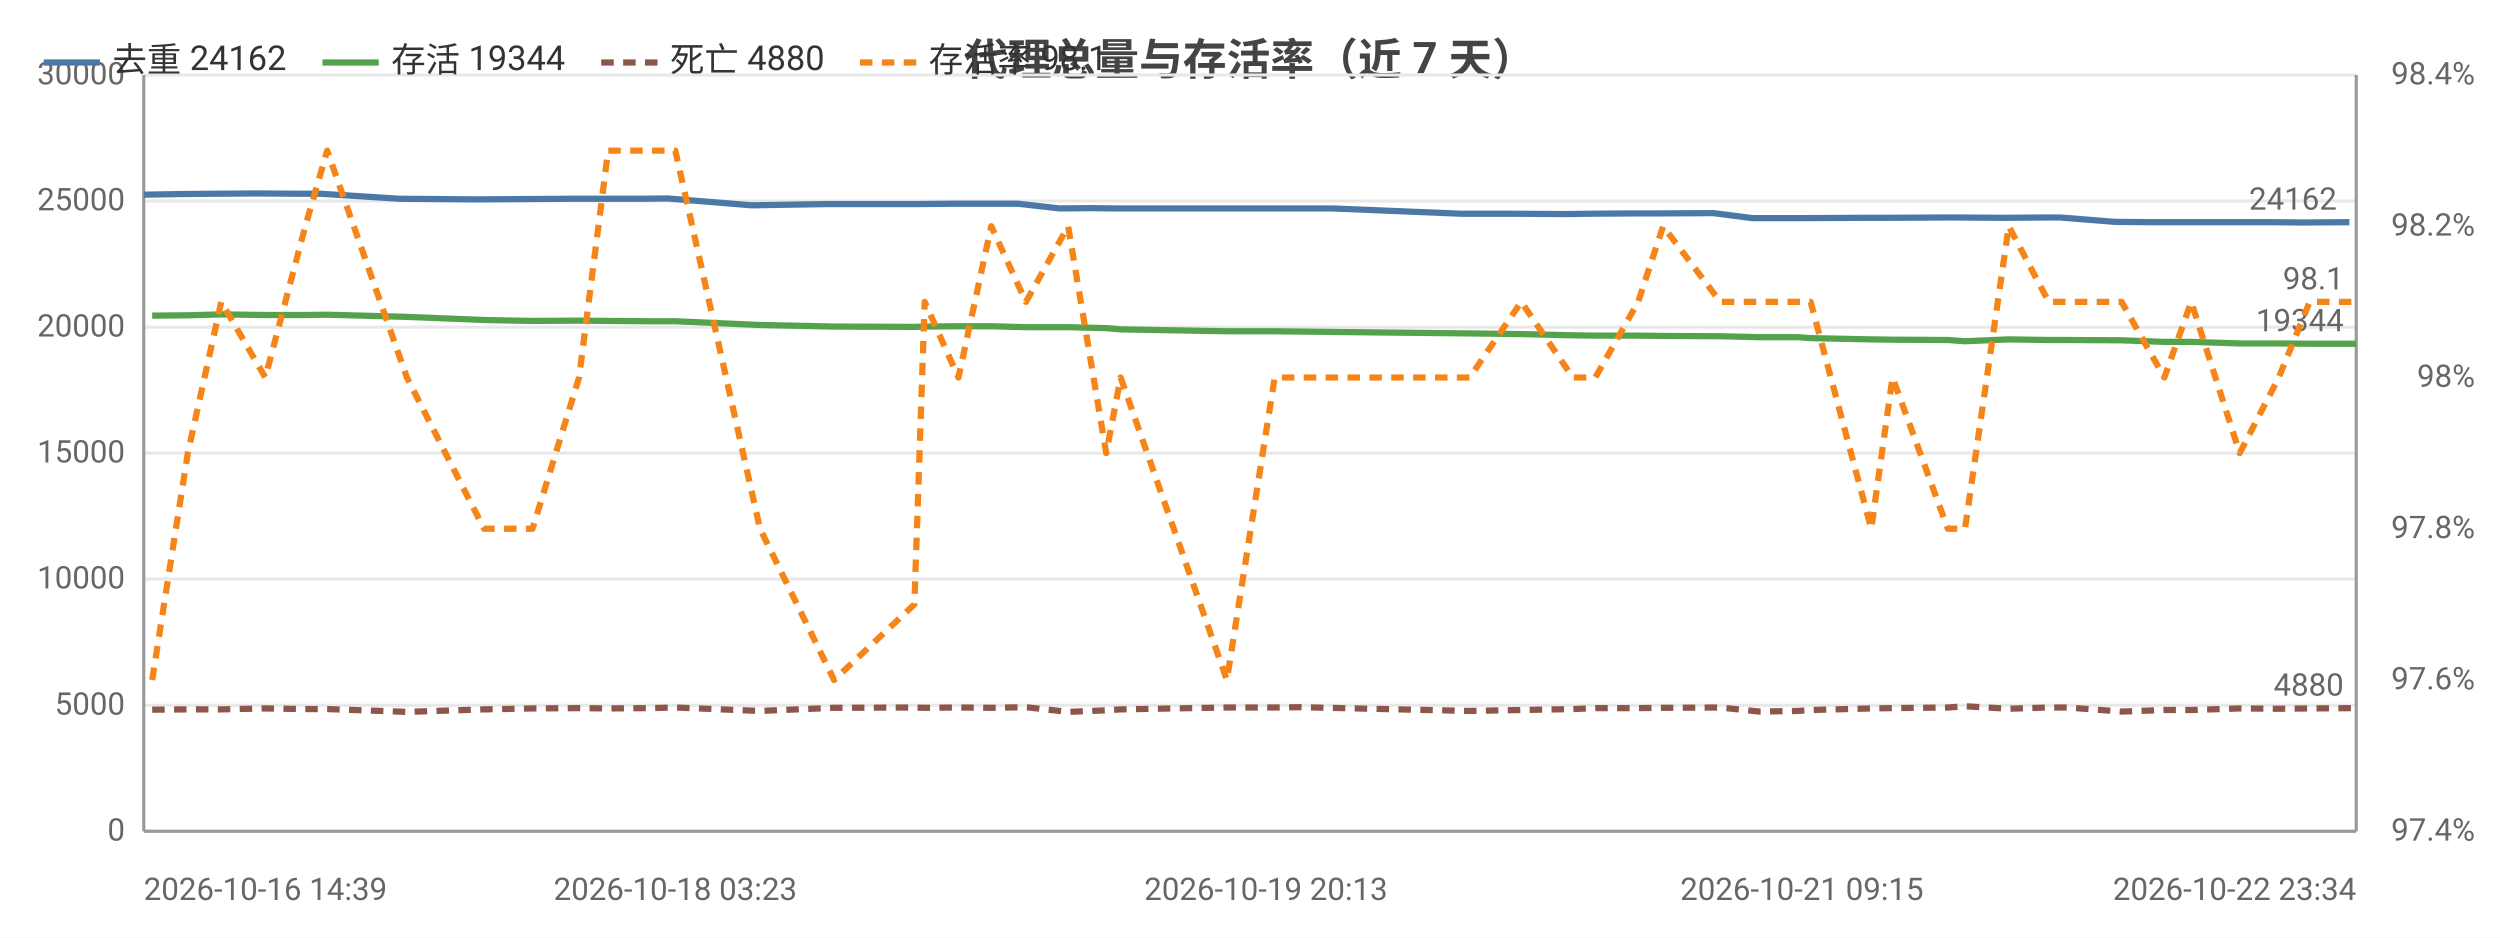
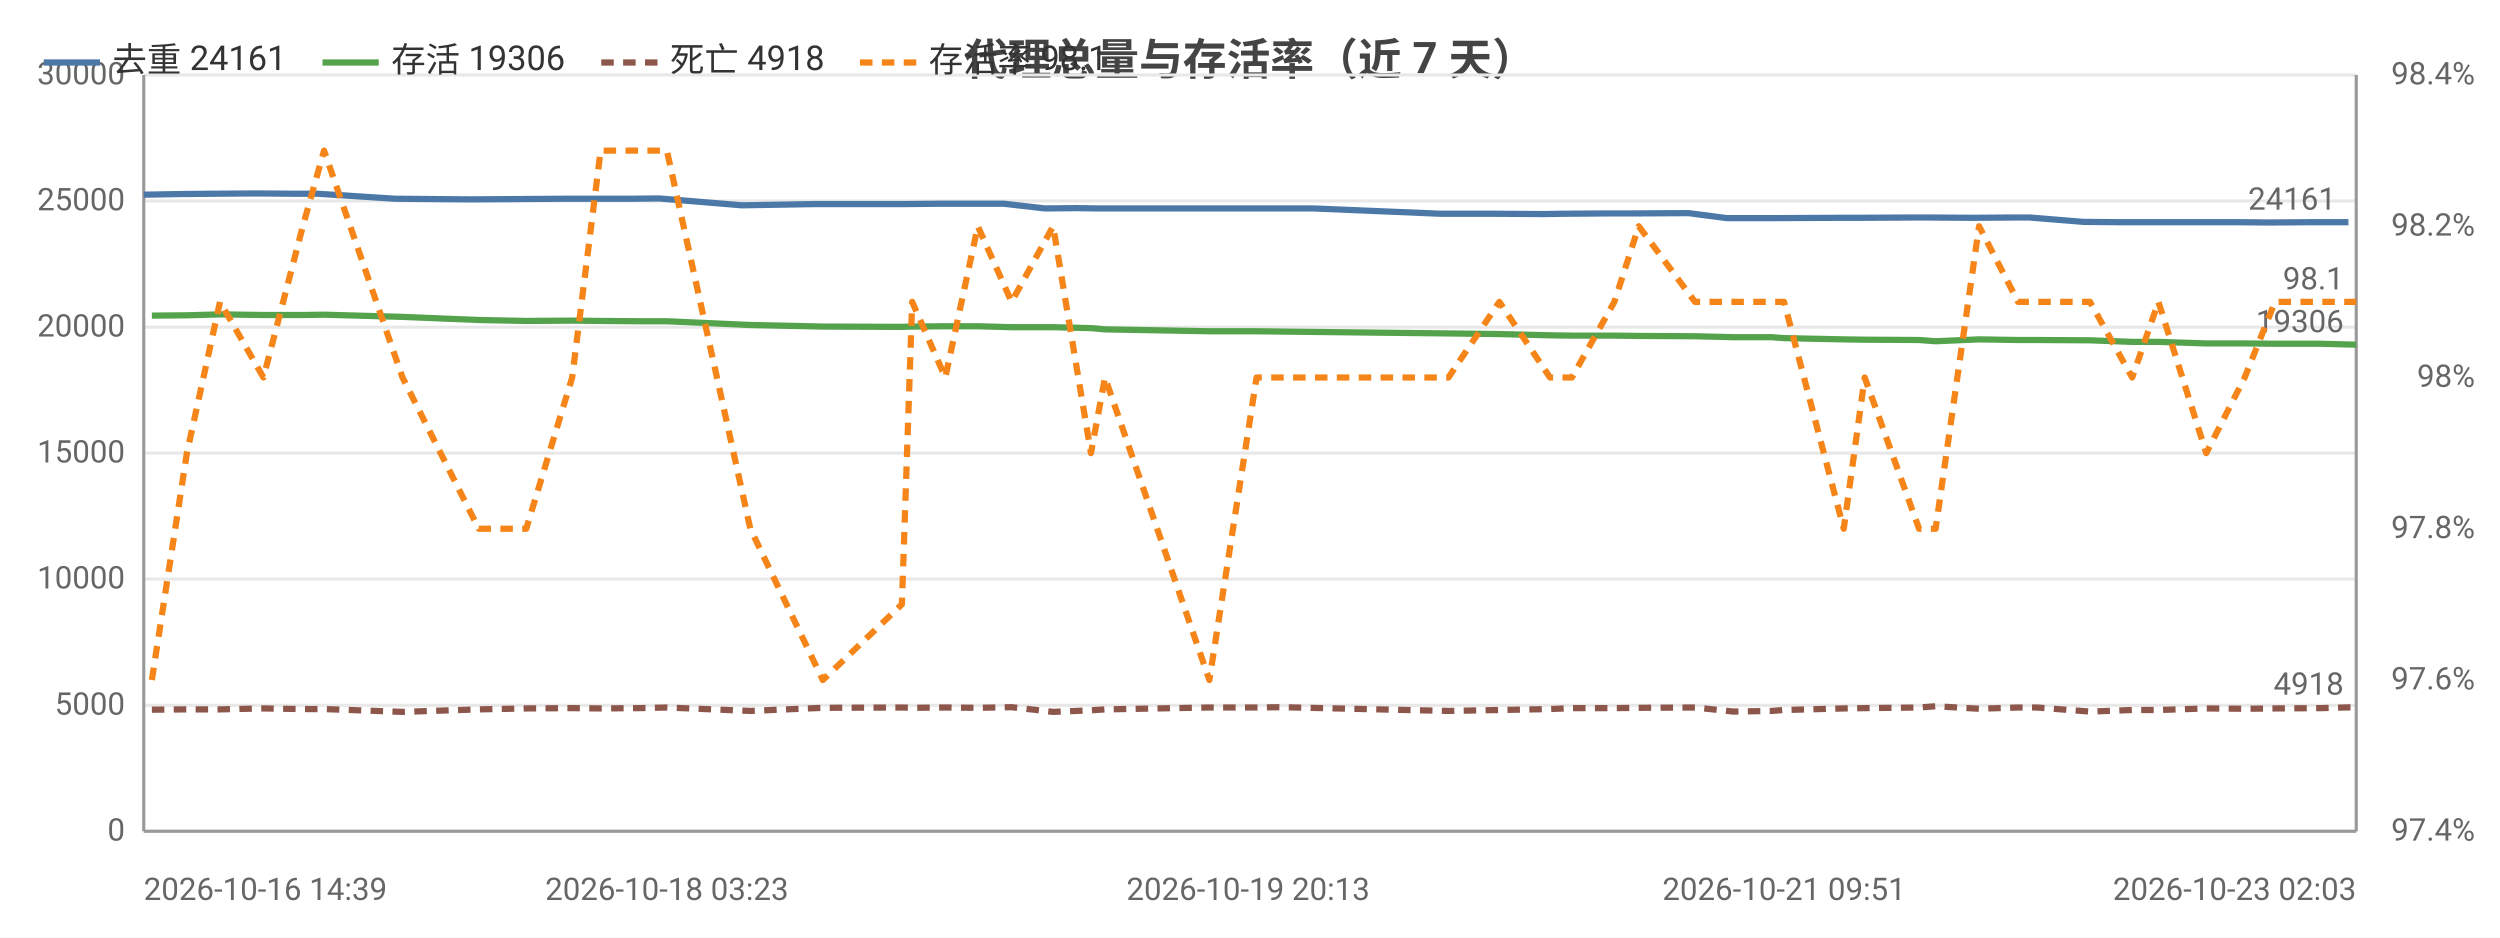
<svg xmlns="http://www.w3.org/2000/svg" width="800" height="300" viewBox="0 0 800 300">
  <rect width="800" height="300" fill="#ffffff" />
  <style>text{font-family:system-ui,-apple-system,'Segoe UI',Roboto,'PingFang SC','Microsoft YaHei','Noto Sans CJK SC',sans-serif}.g{stroke:#e8e8e8;stroke-width:1}.a{stroke:#999;stroke-width:1}.t{font-size:10px;fill:#666}.m{font-size:10px;text-anchor:middle;fill:#666}.e{font-size:10px;text-anchor:end;fill:#666}.l{font-size:11px;fill:#333}.tt{font-size:14px;font-weight:600;text-anchor:middle;fill:#444}.em{font-size:13px;text-anchor:middle;fill:#999}</style>
  <text class="tt" x="400.0" y="24">代理总量与存活率（近 7 天）</text>
  <line class="g" x1="46" y1="266" x2="754" y2="266" />
  <text class="e" x="40" y="269">0</text>
  <line class="g" x1="46" y1="225.7" x2="754" y2="225.7" />
  <text class="e" x="40" y="228.7">5000</text>
  <line class="g" x1="46" y1="185.3" x2="754" y2="185.3" />
  <text class="e" x="40" y="188.3">10000</text>
  <line class="g" x1="46" y1="145" x2="754" y2="145" />
  <text class="e" x="40" y="148">15000</text>
  <line class="g" x1="46" y1="104.7" x2="754" y2="104.7" />
  <text class="e" x="40" y="107.7">20000</text>
  <line class="g" x1="46" y1="64.3" x2="754" y2="64.3" />
  <text class="e" x="40" y="67.3">25000</text>
  <line class="g" x1="46" y1="24" x2="754" y2="24" />
  <text class="e" x="40" y="27">30000</text>
  <text class="e" x="792" y="269">97.4%</text>
  <text class="e" x="792" y="220.6">97.6%</text>
  <text class="e" x="792" y="172.2">97.8%</text>
  <text class="e" x="792" y="123.8">98%</text>
  <text class="e" x="792" y="75.4">98.2%</text>
  <text class="e" x="792" y="27">98.4%</text>
  <line class="a" x1="754" y1="24" x2="754" y2="266" />
  <line class="a" x1="46" y1="24" x2="46" y2="266" />
  <line class="a" x1="46" y1="266" x2="754" y2="266" />
-   <polyline fill="none" stroke="#4c78a8" stroke-width="2" stroke-linejoin="round" points="46,62.3 57.8,62.1 68.0,62.0 82.8,61.9 95.4,62.0 102.6,62.0 127.8,63.6 152.0,63.8 167.9,63.7 182.6,63.6 192.3,63.6 204.7,63.6 213.6,63.5 240.5,65.7 264.7,65.3 289.9,65.3 293.7,65.3 304.4,65.2 314.9,65.2 325.8,65.2 339.1,66.7 349.3,66.6 356.4,66.7 390.0,66.7 405.1,66.7 413.8,66.7 426.3,66.7 467.7,68.4 484.7,68.4 501.3,68.5 507.9,68.4 521.9,68.3 529.5,68.3 548.3,68.2 560.8,69.8 573.0,69.8 576.6,69.8 596.7,69.7 603.3,69.7 621.3,69.6 626.6,69.6 640.9,69.7 653.4,69.6 659.3,69.6 676.7,71.0 688.0,71.1 699.3,71.1 714.3,71.1 727.2,71.1 736.7,71.2 751.8,71.1" />
+   <polyline fill="none" stroke="#4c78a8" stroke-width="2" stroke-linejoin="round" points="46,62.3 57.6,62.1 67.6,62.0 82.2,61.9 94.6,62.0 101.7,62.0 126.5,63.6 150.3,63.8 165.9,63.7 180.5,63.6 189.9,63.6 202.2,63.6 210.9,63.5 237.4,65.7 261.2,65.3 286.0,65.3 289.7,65.3 300.3,65.2 310.6,65.2 321.3,65.2 334.4,66.7 344.5,66.6 351.4,66.7 384.5,66.7 399.4,66.7 407.9,66.7 420.3,66.7 461.0,68.4 477.7,68.4 494.0,68.5 500.5,68.4 514.3,68.3 521.8,68.3 540.3,68.2 552.6,69.8 564.5,69.8 568.1,69.8 587.9,69.7 594.3,69.7 612.1,69.6 617.3,69.6 631.4,69.7 643.7,69.6 649.5,69.6 666.6,71.0 677.7,71.1 688.8,71.1 703.6,71.1 716.3,71.1 725.6,71.2 740.5,71.1 751.5,71.1" />
  <circle cx="46" cy="62.3" r="4" fill="transparent" />
-   <circle cx="82.8" cy="61.9" r="4" fill="transparent" />
-   <circle cx="102.6" cy="62.0" r="4" fill="transparent" />
-   <circle cx="167.9" cy="63.7" r="4" fill="transparent" />
-   <circle cx="204.7" cy="63.6" r="4" fill="transparent" />
-   <circle cx="240.5" cy="65.7" r="4" fill="transparent" />
-   <circle cx="293.7" cy="65.3" r="4" fill="transparent" />
-   <circle cx="314.9" cy="65.2" r="4" fill="transparent" />
-   <circle cx="349.3" cy="66.6" r="4" fill="transparent" />
-   <circle cx="405.1" cy="66.7" r="4" fill="transparent" />
-   <circle cx="426.3" cy="66.7" r="4" fill="transparent" />
-   <circle cx="501.3" cy="68.5" r="4" fill="transparent" />
-   <circle cx="529.5" cy="68.3" r="4" fill="transparent" />
-   <circle cx="560.8" cy="69.8" r="4" fill="transparent" />
-   <circle cx="596.7" cy="69.7" r="4" fill="transparent" />
-   <circle cx="621.3" cy="69.6" r="4" fill="transparent" />
-   <circle cx="653.4" cy="69.6" r="4" fill="transparent" />
-   <circle cx="688.0" cy="71.1" r="4" fill="transparent" />
-   <circle cx="714.3" cy="71.1" r="4" fill="transparent" />
-   <circle cx="751.8" cy="71.1" r="4" fill="transparent" />
-   <text class="t" x="747.8" y="67.1" text-anchor="end" fill="#4c78a8">24162</text>
-   <polyline fill="none" stroke="#54a24b" stroke-width="2" stroke-linejoin="round" points="48.7,101.0 60.1,100.9 70.8,100.6 84.9,100.8 97.7,100.8 104.7,100.7 130.2,101.4 154.9,102.4 170.4,102.7 185.3,102.6 194.6,102.7 207.4,102.8 216.1,102.8 243.2,104.0 266.9,104.5 292.6,104.6 295.9,104.5 306.7,104.4 317.2,104.4 328.3,104.7 341.8,104.7 354.0,105.0 358.6,105.4 392.6,106.0 407.9,106.0 415.8,106.1 470.3,106.7 486.8,106.9 503.3,107.3 510.5,107.4 524.2,107.4 532.2,107.5 550.5,107.6 563.0,107.9 575.4,107.9 579.4,108.2 598.8,108.6 605.6,108.7 623.3,108.8 628.8,109.2 642.8,108.6 655.6,108.8 661.6,108.8 678.9,108.9 692.6,109.4 701.2,109.4 716.7,109.9 729.2,109.9 739.1,110.0 754,110.0" />
-   <circle cx="48.7" cy="101.0" r="4" fill="transparent" />
-   <circle cx="84.9" cy="100.8" r="4" fill="transparent" />
-   <circle cx="104.7" cy="100.7" r="4" fill="transparent" />
-   <circle cx="170.4" cy="102.7" r="4" fill="transparent" />
-   <circle cx="194.6" cy="102.7" r="4" fill="transparent" />
-   <circle cx="243.2" cy="104.0" r="4" fill="transparent" />
-   <circle cx="292.6" cy="104.6" r="4" fill="transparent" />
-   <circle cx="317.2" cy="104.4" r="4" fill="transparent" />
-   <circle cx="354.0" cy="105.0" r="4" fill="transparent" />
-   <circle cx="392.6" cy="106.0" r="4" fill="transparent" />
-   <circle cx="470.3" cy="106.7" r="4" fill="transparent" />
-   <circle cx="503.3" cy="107.3" r="4" fill="transparent" />
-   <circle cx="532.2" cy="107.5" r="4" fill="transparent" />
-   <circle cx="575.4" cy="107.9" r="4" fill="transparent" />
-   <circle cx="598.8" cy="108.6" r="4" fill="transparent" />
-   <circle cx="628.8" cy="109.2" r="4" fill="transparent" />
-   <circle cx="655.6" cy="108.8" r="4" fill="transparent" />
-   <circle cx="692.6" cy="109.4" r="4" fill="transparent" />
-   <circle cx="716.7" cy="109.9" r="4" fill="transparent" />
-   <circle cx="754" cy="110.0" r="4" fill="transparent" />
-   <text class="t" x="750" y="106.0" text-anchor="end" fill="#54a24b">19344</text>
-   <polyline fill="none" stroke="#8c564b" stroke-width="2" stroke-dasharray="4,3" stroke-linejoin="round" points="48.7,227.1 60.1,227.0 70.8,227.0 84.9,226.7 97.7,226.9 104.7,226.9 130.2,227.8 154.9,227.0 170.4,226.7 185.3,226.6 194.6,226.7 207.4,226.6 216.1,226.4 243.2,227.5 266.9,226.5 292.6,226.4 295.9,226.5 306.7,226.4 317.2,226.5 328.3,226.3 341.8,227.8 354.0,227.3 358.6,227.0 392.6,226.4 407.9,226.4 415.8,226.3 470.3,227.5 486.8,227.2 503.3,226.9 510.5,226.6 524.2,226.6 532.2,226.5 550.5,226.4 563.0,227.7 575.4,227.5 579.4,227.2 598.8,226.7 605.6,226.6 623.3,226.4 628.8,226.0 642.8,226.8 655.6,226.4 661.6,226.4 678.9,227.7 692.6,227.2 701.2,227.2 716.7,226.7 729.2,226.8 739.1,226.7 754,226.6" />
-   <circle cx="48.7" cy="227.1" r="4" fill="transparent" />
-   <circle cx="84.9" cy="226.7" r="4" fill="transparent" />
-   <circle cx="104.7" cy="226.9" r="4" fill="transparent" />
-   <circle cx="170.4" cy="226.7" r="4" fill="transparent" />
-   <circle cx="194.6" cy="226.7" r="4" fill="transparent" />
-   <circle cx="243.2" cy="227.5" r="4" fill="transparent" />
-   <circle cx="292.6" cy="226.4" r="4" fill="transparent" />
-   <circle cx="317.2" cy="226.5" r="4" fill="transparent" />
-   <circle cx="354.0" cy="227.3" r="4" fill="transparent" />
-   <circle cx="392.6" cy="226.4" r="4" fill="transparent" />
-   <circle cx="470.3" cy="227.5" r="4" fill="transparent" />
-   <circle cx="503.3" cy="226.9" r="4" fill="transparent" />
-   <circle cx="532.2" cy="226.5" r="4" fill="transparent" />
-   <circle cx="575.4" cy="227.5" r="4" fill="transparent" />
-   <circle cx="598.8" cy="226.7" r="4" fill="transparent" />
-   <circle cx="628.8" cy="226.0" r="4" fill="transparent" />
-   <circle cx="655.6" cy="226.4" r="4" fill="transparent" />
-   <circle cx="692.6" cy="227.2" r="4" fill="transparent" />
-   <circle cx="716.7" cy="226.7" r="4" fill="transparent" />
-   <circle cx="754" cy="226.6" r="4" fill="transparent" />
-   <text class="t" x="750" y="222.6" text-anchor="end" fill="#8c564b">4880</text>
-   <polyline fill="none" stroke="#f58518" stroke-width="2" stroke-dasharray="4,3" stroke-linejoin="round" points="48.7,217.6 60.1,145 70.8,96.6 84.9,120.8 97.7,72.4 104.7,48.2 130.2,120.8 154.9,169.2 170.4,169.2 185.3,120.8 194.6,48.2 207.4,48.2 216.1,48.2 243.2,169.2 266.9,217.6 292.6,193.4 295.9,96.6 306.7,120.8 317.2,72.4 328.3,96.6 341.8,72.4 354.0,145 358.6,120.8 392.6,217.6 407.9,120.8 415.8,120.8 470.3,120.8 486.8,96.6 503.3,120.8 510.5,120.8 524.2,96.6 532.2,72.4 550.5,96.6 563.0,96.6 575.4,96.6 579.4,96.6 598.8,169.2 605.6,120.8 623.3,169.2 628.8,169.2 642.8,72.4 655.6,96.6 661.6,96.6 678.9,96.6 692.6,120.8 701.2,96.6 716.7,145 729.2,120.8 739.1,96.6 754,96.6" />
-   <circle cx="48.7" cy="217.6" r="4" fill="transparent" />
-   <circle cx="84.9" cy="120.8" r="4" fill="transparent" />
-   <circle cx="104.7" cy="48.2" r="4" fill="transparent" />
-   <circle cx="170.4" cy="169.2" r="4" fill="transparent" />
-   <circle cx="194.6" cy="48.2" r="4" fill="transparent" />
-   <circle cx="243.2" cy="169.2" r="4" fill="transparent" />
-   <circle cx="292.6" cy="193.4" r="4" fill="transparent" />
-   <circle cx="317.2" cy="72.4" r="4" fill="transparent" />
-   <circle cx="354.0" cy="145" r="4" fill="transparent" />
-   <circle cx="392.6" cy="217.6" r="4" fill="transparent" />
-   <circle cx="470.3" cy="120.8" r="4" fill="transparent" />
-   <circle cx="503.3" cy="120.8" r="4" fill="transparent" />
-   <circle cx="532.2" cy="72.4" r="4" fill="transparent" />
-   <circle cx="575.4" cy="96.6" r="4" fill="transparent" />
-   <circle cx="598.8" cy="169.2" r="4" fill="transparent" />
-   <circle cx="628.8" cy="169.2" r="4" fill="transparent" />
-   <circle cx="655.6" cy="96.6" r="4" fill="transparent" />
-   <circle cx="692.6" cy="120.8" r="4" fill="transparent" />
-   <circle cx="716.7" cy="145" r="4" fill="transparent" />
+   <circle cx="82.2" cy="61.9" r="4" fill="transparent" />
+   <circle cx="101.7" cy="62.0" r="4" fill="transparent" />
+   <circle cx="165.9" cy="63.7" r="4" fill="transparent" />
+   <circle cx="202.2" cy="63.6" r="4" fill="transparent" />
+   <circle cx="237.4" cy="65.7" r="4" fill="transparent" />
+   <circle cx="289.7" cy="65.3" r="4" fill="transparent" />
+   <circle cx="321.3" cy="65.2" r="4" fill="transparent" />
+   <circle cx="344.5" cy="66.6" r="4" fill="transparent" />
+   <circle cx="399.4" cy="66.7" r="4" fill="transparent" />
+   <circle cx="461.0" cy="68.4" r="4" fill="transparent" />
+   <circle cx="500.5" cy="68.4" r="4" fill="transparent" />
+   <circle cx="521.8" cy="68.3" r="4" fill="transparent" />
+   <circle cx="564.5" cy="69.8" r="4" fill="transparent" />
+   <circle cx="594.3" cy="69.7" r="4" fill="transparent" />
+   <circle cx="617.3" cy="69.6" r="4" fill="transparent" />
+   <circle cx="649.5" cy="69.6" r="4" fill="transparent" />
+   <circle cx="688.8" cy="71.1" r="4" fill="transparent" />
+   <circle cx="716.3" cy="71.1" r="4" fill="transparent" />
+   <circle cx="751.5" cy="71.1" r="4" fill="transparent" />
+   <text class="t" x="747.5" y="67.1" text-anchor="end" fill="#4c78a8">24161</text>
+   <polyline fill="none" stroke="#54a24b" stroke-width="2" stroke-linejoin="round" points="48.6,101.0 59.8,100.9 70.4,100.6 84.3,100.8 96.9,100.8 103.7,100.7 128.8,101.4 153.2,102.4 168.4,102.7 183.1,102.6 192.2,102.7 204.8,102.8 213.4,102.8 240.1,104.0 263.3,104.5 288.6,104.6 291.9,104.5 302.5,104.4 312.9,104.4 323.7,104.7 337.0,104.7 349.1,105.0 353.6,105.4 387.0,106.0 402.1,106.0 409.9,106.1 463.5,106.7 479.8,106.9 496.0,107.3 503.0,107.4 516.6,107.4 524.4,107.5 542.4,107.6 554.7,107.9 566.9,107.9 570.9,108.2 590.0,108.6 596.7,108.7 614.1,108.8 619.4,109.2 633.3,108.6 645.8,108.8 651.7,108.8 668.8,108.9 682.3,109.4 690.7,109.4 706.0,109.9 718.3,109.9 728.0,110.0 742.7,110.0 754,110.3" />
+   <circle cx="48.6" cy="101.0" r="4" fill="transparent" />
+   <circle cx="84.3" cy="100.8" r="4" fill="transparent" />
+   <circle cx="103.7" cy="100.7" r="4" fill="transparent" />
+   <circle cx="168.4" cy="102.7" r="4" fill="transparent" />
+   <circle cx="204.8" cy="102.8" r="4" fill="transparent" />
+   <circle cx="240.1" cy="104.0" r="4" fill="transparent" />
+   <circle cx="291.9" cy="104.5" r="4" fill="transparent" />
+   <circle cx="312.9" cy="104.4" r="4" fill="transparent" />
+   <circle cx="349.1" cy="105.0" r="4" fill="transparent" />
+   <circle cx="402.1" cy="106.0" r="4" fill="transparent" />
+   <circle cx="463.5" cy="106.7" r="4" fill="transparent" />
+   <circle cx="503.0" cy="107.4" r="4" fill="transparent" />
+   <circle cx="542.4" cy="107.6" r="4" fill="transparent" />
+   <circle cx="566.9" cy="107.9" r="4" fill="transparent" />
+   <circle cx="596.7" cy="108.7" r="4" fill="transparent" />
+   <circle cx="619.4" cy="109.2" r="4" fill="transparent" />
+   <circle cx="651.7" cy="108.8" r="4" fill="transparent" />
+   <circle cx="690.7" cy="109.4" r="4" fill="transparent" />
+   <circle cx="718.3" cy="109.9" r="4" fill="transparent" />
+   <circle cx="754" cy="110.3" r="4" fill="transparent" />
+   <text class="t" x="750" y="106.3" text-anchor="end" fill="#54a24b">19306</text>
+   <polyline fill="none" stroke="#8c564b" stroke-width="2" stroke-dasharray="4,3" stroke-linejoin="round" points="48.6,227.1 59.8,227.0 70.4,227.0 84.3,226.7 96.9,226.9 103.7,226.9 128.8,227.8 153.2,227.0 168.4,226.7 183.1,226.6 192.2,226.7 204.8,226.6 213.4,226.4 240.1,227.5 263.3,226.5 288.6,226.4 291.9,226.5 302.5,226.4 312.9,226.5 323.7,226.3 337.0,227.8 349.1,227.3 353.6,227.0 387.0,226.4 402.1,226.4 409.9,226.3 463.5,227.5 479.8,227.2 496.0,226.9 503.0,226.6 516.6,226.6 524.4,226.5 542.4,226.4 554.7,227.7 566.9,227.5 570.9,227.2 590.0,226.7 596.7,226.6 614.1,226.4 619.4,226.0 633.3,226.8 645.8,226.4 651.7,226.4 668.8,227.7 682.3,227.2 690.7,227.2 706.0,226.7 718.3,226.8 728.0,226.7 742.7,226.6 754,226.3" />
+   <circle cx="48.6" cy="227.1" r="4" fill="transparent" />
+   <circle cx="84.3" cy="226.7" r="4" fill="transparent" />
+   <circle cx="103.7" cy="226.9" r="4" fill="transparent" />
+   <circle cx="168.4" cy="226.7" r="4" fill="transparent" />
+   <circle cx="204.8" cy="226.6" r="4" fill="transparent" />
+   <circle cx="240.1" cy="227.5" r="4" fill="transparent" />
+   <circle cx="291.9" cy="226.5" r="4" fill="transparent" />
+   <circle cx="312.9" cy="226.5" r="4" fill="transparent" />
+   <circle cx="349.1" cy="227.3" r="4" fill="transparent" />
+   <circle cx="402.1" cy="226.4" r="4" fill="transparent" />
+   <circle cx="463.5" cy="227.5" r="4" fill="transparent" />
+   <circle cx="503.0" cy="226.6" r="4" fill="transparent" />
+   <circle cx="542.4" cy="226.4" r="4" fill="transparent" />
+   <circle cx="566.9" cy="227.5" r="4" fill="transparent" />
+   <circle cx="596.7" cy="226.6" r="4" fill="transparent" />
+   <circle cx="619.4" cy="226.0" r="4" fill="transparent" />
+   <circle cx="651.7" cy="226.4" r="4" fill="transparent" />
+   <circle cx="690.7" cy="227.2" r="4" fill="transparent" />
+   <circle cx="718.3" cy="226.8" r="4" fill="transparent" />
+   <circle cx="754" cy="226.3" r="4" fill="transparent" />
+   <text class="t" x="750" y="222.3" text-anchor="end" fill="#8c564b">4918</text>
+   <polyline fill="none" stroke="#f58518" stroke-width="2" stroke-dasharray="4,3" stroke-linejoin="round" points="48.6,217.6 59.8,145 70.4,96.6 84.3,120.8 96.9,72.4 103.7,48.2 128.8,120.8 153.2,169.2 168.4,169.2 183.1,120.8 192.2,48.2 204.8,48.2 213.4,48.2 240.1,169.2 263.3,217.6 288.6,193.4 291.9,96.6 302.5,120.8 312.9,72.4 323.7,96.6 337.0,72.4 349.1,145 353.6,120.8 387.0,217.6 402.1,120.8 409.9,120.8 463.5,120.8 479.8,96.6 496.0,120.8 503.0,120.8 516.6,96.6 524.4,72.4 542.4,96.6 554.7,96.6 566.9,96.6 570.9,96.6 590.0,169.2 596.7,120.8 614.1,169.2 619.4,169.2 633.3,72.4 645.8,96.6 651.7,96.6 668.8,96.6 682.3,120.8 690.7,96.6 706.0,145 718.3,120.8 728.0,96.6 742.7,96.6 754,96.6" />
+   <circle cx="48.6" cy="217.6" r="4" fill="transparent" />
+   <circle cx="84.3" cy="120.8" r="4" fill="transparent" />
+   <circle cx="103.7" cy="48.2" r="4" fill="transparent" />
+   <circle cx="168.4" cy="169.2" r="4" fill="transparent" />
+   <circle cx="204.8" cy="48.2" r="4" fill="transparent" />
+   <circle cx="240.1" cy="169.2" r="4" fill="transparent" />
+   <circle cx="291.9" cy="96.6" r="4" fill="transparent" />
+   <circle cx="312.9" cy="72.4" r="4" fill="transparent" />
+   <circle cx="349.1" cy="145" r="4" fill="transparent" />
+   <circle cx="402.1" cy="120.8" r="4" fill="transparent" />
+   <circle cx="463.5" cy="120.8" r="4" fill="transparent" />
+   <circle cx="503.0" cy="120.8" r="4" fill="transparent" />
+   <circle cx="542.4" cy="96.6" r="4" fill="transparent" />
+   <circle cx="566.9" cy="96.6" r="4" fill="transparent" />
+   <circle cx="596.7" cy="120.8" r="4" fill="transparent" />
+   <circle cx="619.4" cy="169.2" r="4" fill="transparent" />
+   <circle cx="651.7" cy="96.6" r="4" fill="transparent" />
+   <circle cx="690.7" cy="96.6" r="4" fill="transparent" />
+   <circle cx="718.3" cy="120.8" r="4" fill="transparent" />
  <circle cx="754" cy="96.6" r="4" fill="transparent" />
  <text class="t" x="750" y="92.6" text-anchor="end" fill="#f58518">98.1</text>
  <text class="t" x="46" y="288">2026-10-16 14:39</text>
-   <text class="m" x="216.1" y="288">2026-10-18 03:23</text>
-   <text class="m" x="405.1" y="288">2026-10-19 20:13</text>
-   <text class="m" x="576.6" y="288">2026-10-21 09:15</text>
-   <text class="e" x="754" y="288">2026-10-22 23:34</text>
+   <text class="m" x="213.4" y="288">2026-10-18 03:23</text>
+   <text class="m" x="399.4" y="288">2026-10-19 20:13</text>
+   <text class="m" x="570.9" y="288">2026-10-21 09:51</text>
+   <text class="e" x="754" y="288">2026-10-23 02:03</text>
  <line x1="14" y1="20" x2="32" y2="20" stroke="#4c78a8" stroke-width="2" />
-   <text class="l" x="36" y="23">去重 24162</text>
+   <text class="l" x="36" y="23">去重 24161</text>
  <line x1="103.2" y1="20" x2="121.2" y2="20" stroke="#54a24b" stroke-width="2" />
-   <text class="l" x="125.2" y="23">存活 19344</text>
+   <text class="l" x="125.2" y="23">存活 19306</text>
  <line x1="192.4" y1="20" x2="210.4" y2="20" stroke="#8c564b" stroke-width="2" stroke-dasharray="4,3" />
-   <text class="l" x="214.4" y="23">死亡 4880</text>
+   <text class="l" x="214.4" y="23">死亡 4918</text>
  <line x1="275.2" y1="20" x2="293.2" y2="20" stroke="#f58518" stroke-width="2" stroke-dasharray="4,3" />
  <text class="l" x="297.2" y="23">存活率 98.1</text>
</svg>
